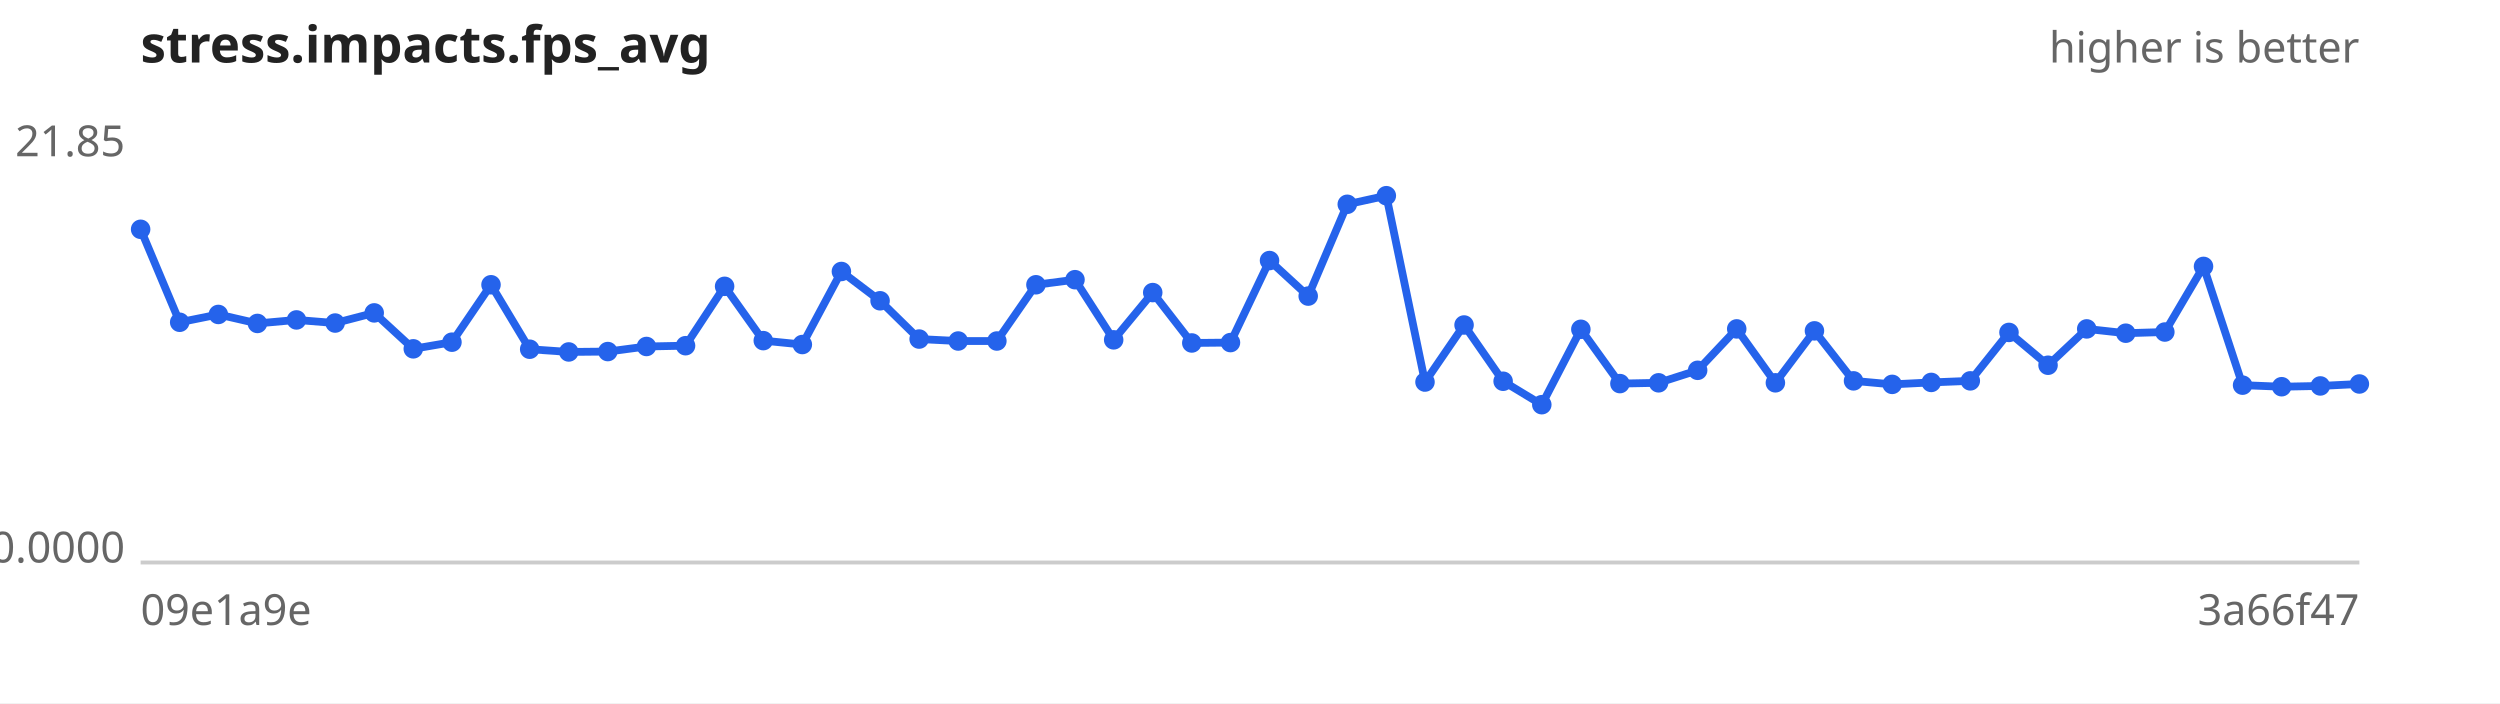
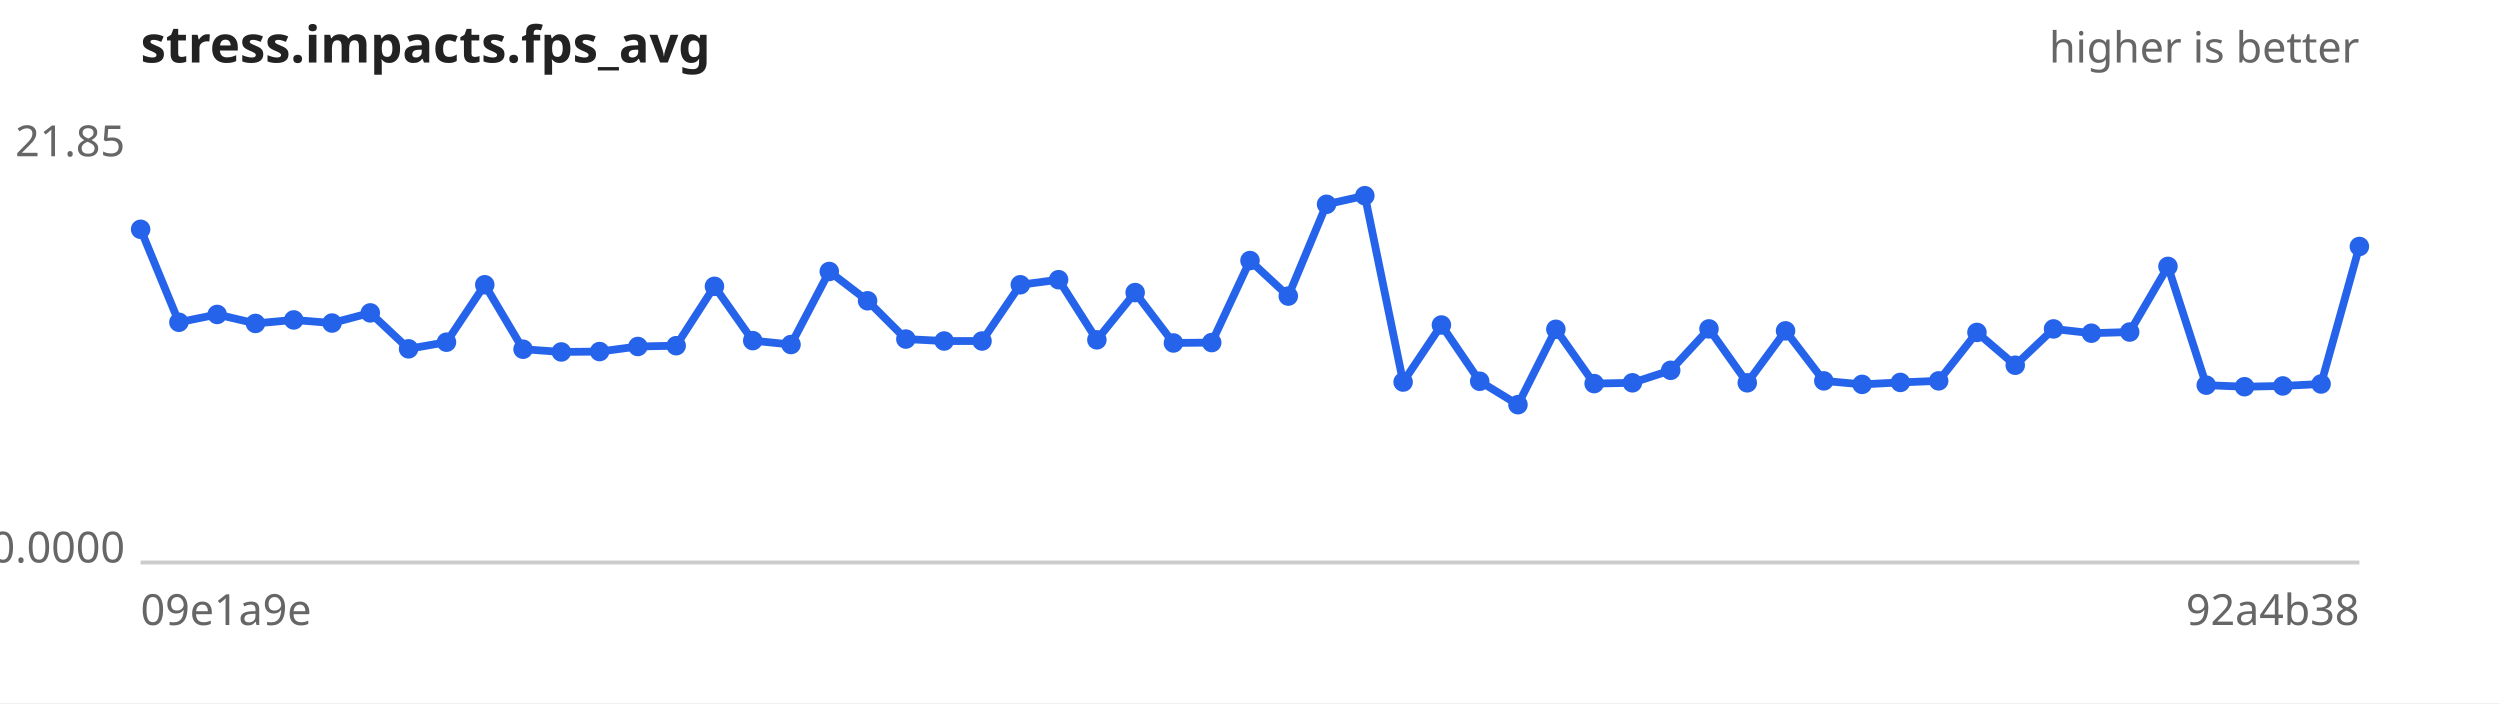
<svg xmlns="http://www.w3.org/2000/svg" width="640" height="180" viewBox="0 0 640 180" font-family="sans-serif" font-size="11">
  <rect width="640" height="180" fill="#ffffff" />
  <text x="36" y="16" font-size="13" font-weight="bold" fill="#222">stress.impacts.fps_avg</text>
  <text x="604" y="16" text-anchor="end" fill="#666">higher is better</text>
  <line x1="36" y1="144" x2="604" y2="144" stroke="#ccc" />
  <text x="32" y="40.0" text-anchor="end" fill="#666">21.85</text>
  <text x="32" y="144.0" text-anchor="end" fill="#666">0.0000</text>
  <text x="36" y="160" fill="#666">09e1a9e</text>
-   <text x="604" y="160" text-anchor="end" fill="#666">3a66f47</text>
-   <path d="M36.0,58.7 L46.0,82.5 L55.9,80.5 L65.9,82.8 L75.9,81.9 L85.8,82.7 L95.8,80.1 L105.8,89.3 L115.7,87.6 L125.7,72.9 L135.6,89.4 L145.6,90.1 L155.6,90.0 L165.5,88.7 L175.5,88.5 L185.5,73.3 L195.4,87.2 L205.4,88.2 L215.4,69.5 L225.3,77.0 L235.3,86.8 L245.3,87.3 L255.2,87.3 L265.2,72.9 L275.2,71.6 L285.1,87.0 L295.1,74.9 L305.1,87.8 L315.0,87.7 L325.0,66.7 L334.9,75.8 L344.9,52.3 L354.9,50.1 L364.8,97.8 L374.8,83.2 L384.8,97.6 L394.7,103.6 L404.7,84.3 L414.7,98.2 L424.6,98.0 L434.6,94.8 L444.6,84.2 L454.5,98.0 L464.5,84.7 L474.5,97.5 L484.4,98.4 L494.4,97.9 L504.4,97.5 L514.3,85.1 L524.3,93.5 L534.2,84.2 L544.2,85.3 L554.2,85.0 L564.1,68.2 L574.1,98.6 L584.1,99.0 L594.0,98.8 L604.0,98.3" fill="none" stroke="#2563eb" stroke-width="2" />
+   <text x="604" y="160" text-anchor="end" fill="#666">92a4b38</text>
+   <path d="M36.0,58.7 L45.8,82.5 L55.6,80.5 L65.4,82.8 L75.2,81.9 L85.0,82.7 L94.8,80.1 L104.6,89.3 L114.3,87.6 L124.1,72.9 L133.9,89.4 L143.7,90.1 L153.5,90.0 L163.3,88.7 L173.1,88.5 L182.9,73.3 L192.7,87.2 L202.5,88.2 L212.3,69.5 L222.1,77.0 L231.9,86.8 L241.7,87.3 L251.4,87.3 L261.2,72.9 L271.0,71.6 L280.8,87.0 L290.6,74.9 L300.4,87.8 L310.2,87.7 L320.0,66.7 L329.8,75.8 L339.6,52.3 L349.4,50.1 L359.2,97.8 L369.0,83.2 L378.8,97.6 L388.6,103.6 L398.3,84.3 L408.1,98.2 L417.9,98.0 L427.7,94.8 L437.5,84.2 L447.3,98.0 L457.1,84.7 L466.9,97.5 L476.7,98.4 L486.5,97.9 L496.3,97.5 L506.1,85.1 L515.9,93.5 L525.7,84.2 L535.4,85.3 L545.2,85.0 L555.0,68.2 L564.8,98.6 L574.6,99.0 L584.4,98.8 L594.2,98.3 L604.0,63.1" fill="none" stroke="#2563eb" stroke-width="2" />
  <g fill="#2563eb">
    <circle cx="36.0" cy="58.7" r="2.5" />
-     <circle cx="46.0" cy="82.5" r="2.5" />
-     <circle cx="55.9" cy="80.5" r="2.5" />
-     <circle cx="65.9" cy="82.8" r="2.5" />
-     <circle cx="75.9" cy="81.9" r="2.5" />
-     <circle cx="85.8" cy="82.7" r="2.5" />
-     <circle cx="95.8" cy="80.1" r="2.5" />
-     <circle cx="105.8" cy="89.3" r="2.5" />
-     <circle cx="115.7" cy="87.6" r="2.5" />
-     <circle cx="125.7" cy="72.9" r="2.5" />
-     <circle cx="135.6" cy="89.4" r="2.5" />
-     <circle cx="145.6" cy="90.1" r="2.5" />
-     <circle cx="155.6" cy="90.0" r="2.5" />
-     <circle cx="165.5" cy="88.7" r="2.5" />
-     <circle cx="175.5" cy="88.5" r="2.5" />
-     <circle cx="185.5" cy="73.3" r="2.5" />
-     <circle cx="195.4" cy="87.2" r="2.5" />
-     <circle cx="205.4" cy="88.2" r="2.5" />
-     <circle cx="215.4" cy="69.5" r="2.5" />
-     <circle cx="225.3" cy="77.0" r="2.5" />
-     <circle cx="235.3" cy="86.8" r="2.5" />
-     <circle cx="245.3" cy="87.3" r="2.5" />
-     <circle cx="255.2" cy="87.3" r="2.5" />
-     <circle cx="265.2" cy="72.9" r="2.5" />
-     <circle cx="275.2" cy="71.6" r="2.5" />
-     <circle cx="285.1" cy="87.0" r="2.5" />
-     <circle cx="295.1" cy="74.9" r="2.5" />
-     <circle cx="305.1" cy="87.8" r="2.5" />
-     <circle cx="315.0" cy="87.7" r="2.5" />
-     <circle cx="325.0" cy="66.7" r="2.5" />
-     <circle cx="334.9" cy="75.8" r="2.5" />
-     <circle cx="344.9" cy="52.3" r="2.5" />
-     <circle cx="354.9" cy="50.1" r="2.5" />
-     <circle cx="364.8" cy="97.8" r="2.5" />
-     <circle cx="374.8" cy="83.2" r="2.5" />
-     <circle cx="384.8" cy="97.6" r="2.5" />
-     <circle cx="394.7" cy="103.6" r="2.5" />
-     <circle cx="404.7" cy="84.3" r="2.5" />
-     <circle cx="414.7" cy="98.2" r="2.5" />
-     <circle cx="424.6" cy="98.0" r="2.5" />
-     <circle cx="434.6" cy="94.8" r="2.5" />
-     <circle cx="444.6" cy="84.2" r="2.5" />
-     <circle cx="454.5" cy="98.0" r="2.5" />
-     <circle cx="464.5" cy="84.7" r="2.5" />
-     <circle cx="474.5" cy="97.5" r="2.5" />
-     <circle cx="484.4" cy="98.4" r="2.5" />
-     <circle cx="494.4" cy="97.9" r="2.5" />
-     <circle cx="504.4" cy="97.5" r="2.5" />
-     <circle cx="514.3" cy="85.1" r="2.5" />
-     <circle cx="524.3" cy="93.5" r="2.5" />
-     <circle cx="534.2" cy="84.2" r="2.5" />
-     <circle cx="544.2" cy="85.3" r="2.5" />
-     <circle cx="554.2" cy="85.0" r="2.5" />
-     <circle cx="564.1" cy="68.2" r="2.5" />
-     <circle cx="574.1" cy="98.6" r="2.5" />
-     <circle cx="584.1" cy="99.0" r="2.5" />
-     <circle cx="594.0" cy="98.8" r="2.5" />
-     <circle cx="604.0" cy="98.3" r="2.5" />
+     <circle cx="45.8" cy="82.5" r="2.5" />
+     <circle cx="55.6" cy="80.5" r="2.5" />
+     <circle cx="65.4" cy="82.8" r="2.5" />
+     <circle cx="75.2" cy="81.9" r="2.5" />
+     <circle cx="85.0" cy="82.7" r="2.5" />
+     <circle cx="94.8" cy="80.1" r="2.5" />
+     <circle cx="104.6" cy="89.3" r="2.5" />
+     <circle cx="114.3" cy="87.6" r="2.5" />
+     <circle cx="124.1" cy="72.9" r="2.5" />
+     <circle cx="133.9" cy="89.4" r="2.5" />
+     <circle cx="143.7" cy="90.1" r="2.5" />
+     <circle cx="153.5" cy="90.0" r="2.5" />
+     <circle cx="163.3" cy="88.7" r="2.5" />
+     <circle cx="173.1" cy="88.5" r="2.5" />
+     <circle cx="182.9" cy="73.3" r="2.5" />
+     <circle cx="192.7" cy="87.2" r="2.5" />
+     <circle cx="202.5" cy="88.2" r="2.5" />
+     <circle cx="212.3" cy="69.5" r="2.5" />
+     <circle cx="222.1" cy="77.0" r="2.5" />
+     <circle cx="231.9" cy="86.8" r="2.5" />
+     <circle cx="241.7" cy="87.3" r="2.5" />
+     <circle cx="251.4" cy="87.3" r="2.5" />
+     <circle cx="261.2" cy="72.9" r="2.5" />
+     <circle cx="271.0" cy="71.6" r="2.5" />
+     <circle cx="280.8" cy="87.0" r="2.5" />
+     <circle cx="290.6" cy="74.9" r="2.5" />
+     <circle cx="300.4" cy="87.8" r="2.5" />
+     <circle cx="310.2" cy="87.7" r="2.5" />
+     <circle cx="320.0" cy="66.7" r="2.5" />
+     <circle cx="329.8" cy="75.8" r="2.5" />
+     <circle cx="339.6" cy="52.3" r="2.5" />
+     <circle cx="349.4" cy="50.1" r="2.5" />
+     <circle cx="359.2" cy="97.8" r="2.5" />
+     <circle cx="369.0" cy="83.2" r="2.5" />
+     <circle cx="378.8" cy="97.6" r="2.5" />
+     <circle cx="388.6" cy="103.6" r="2.5" />
+     <circle cx="398.3" cy="84.3" r="2.5" />
+     <circle cx="408.1" cy="98.2" r="2.5" />
+     <circle cx="417.9" cy="98.0" r="2.5" />
+     <circle cx="427.7" cy="94.8" r="2.5" />
+     <circle cx="437.5" cy="84.2" r="2.5" />
+     <circle cx="447.3" cy="98.0" r="2.5" />
+     <circle cx="457.1" cy="84.7" r="2.5" />
+     <circle cx="466.9" cy="97.5" r="2.5" />
+     <circle cx="476.7" cy="98.4" r="2.5" />
+     <circle cx="486.5" cy="97.9" r="2.5" />
+     <circle cx="496.3" cy="97.5" r="2.5" />
+     <circle cx="506.1" cy="85.1" r="2.5" />
+     <circle cx="515.9" cy="93.5" r="2.5" />
+     <circle cx="525.7" cy="84.2" r="2.5" />
+     <circle cx="535.4" cy="85.3" r="2.5" />
+     <circle cx="545.2" cy="85.0" r="2.5" />
+     <circle cx="555.0" cy="68.2" r="2.5" />
+     <circle cx="564.8" cy="98.6" r="2.5" />
+     <circle cx="574.6" cy="99.0" r="2.5" />
+     <circle cx="584.4" cy="98.8" r="2.5" />
+     <circle cx="594.2" cy="98.3" r="2.5" />
+     <circle cx="604.0" cy="63.1" r="2.5" />
  </g>
</svg>
